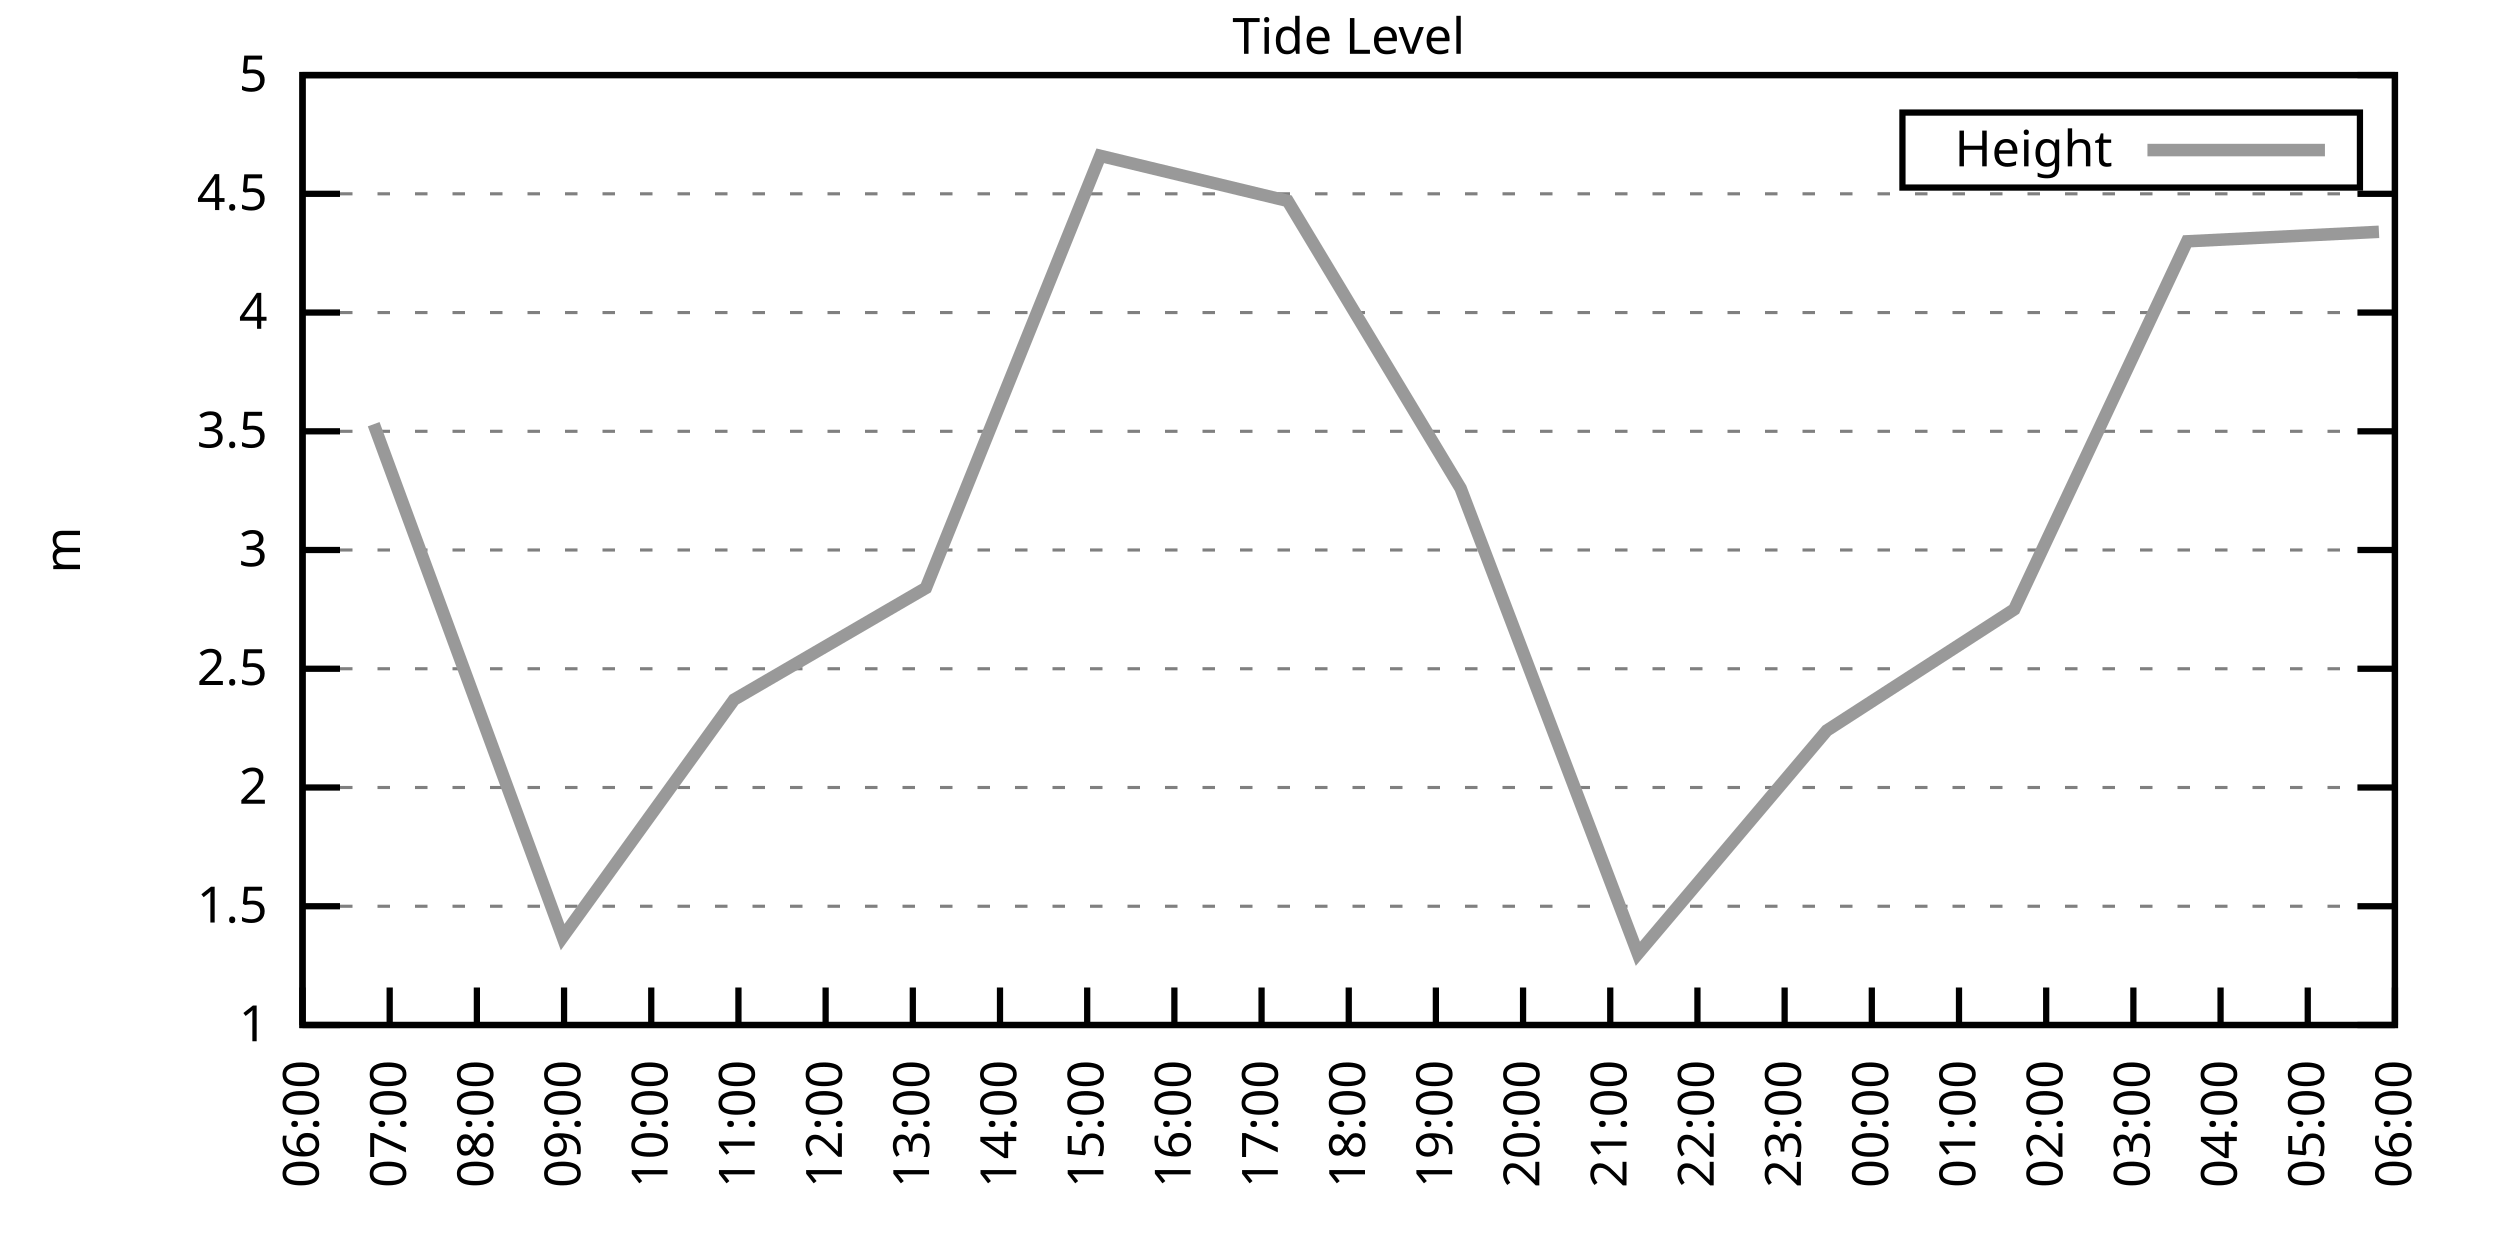
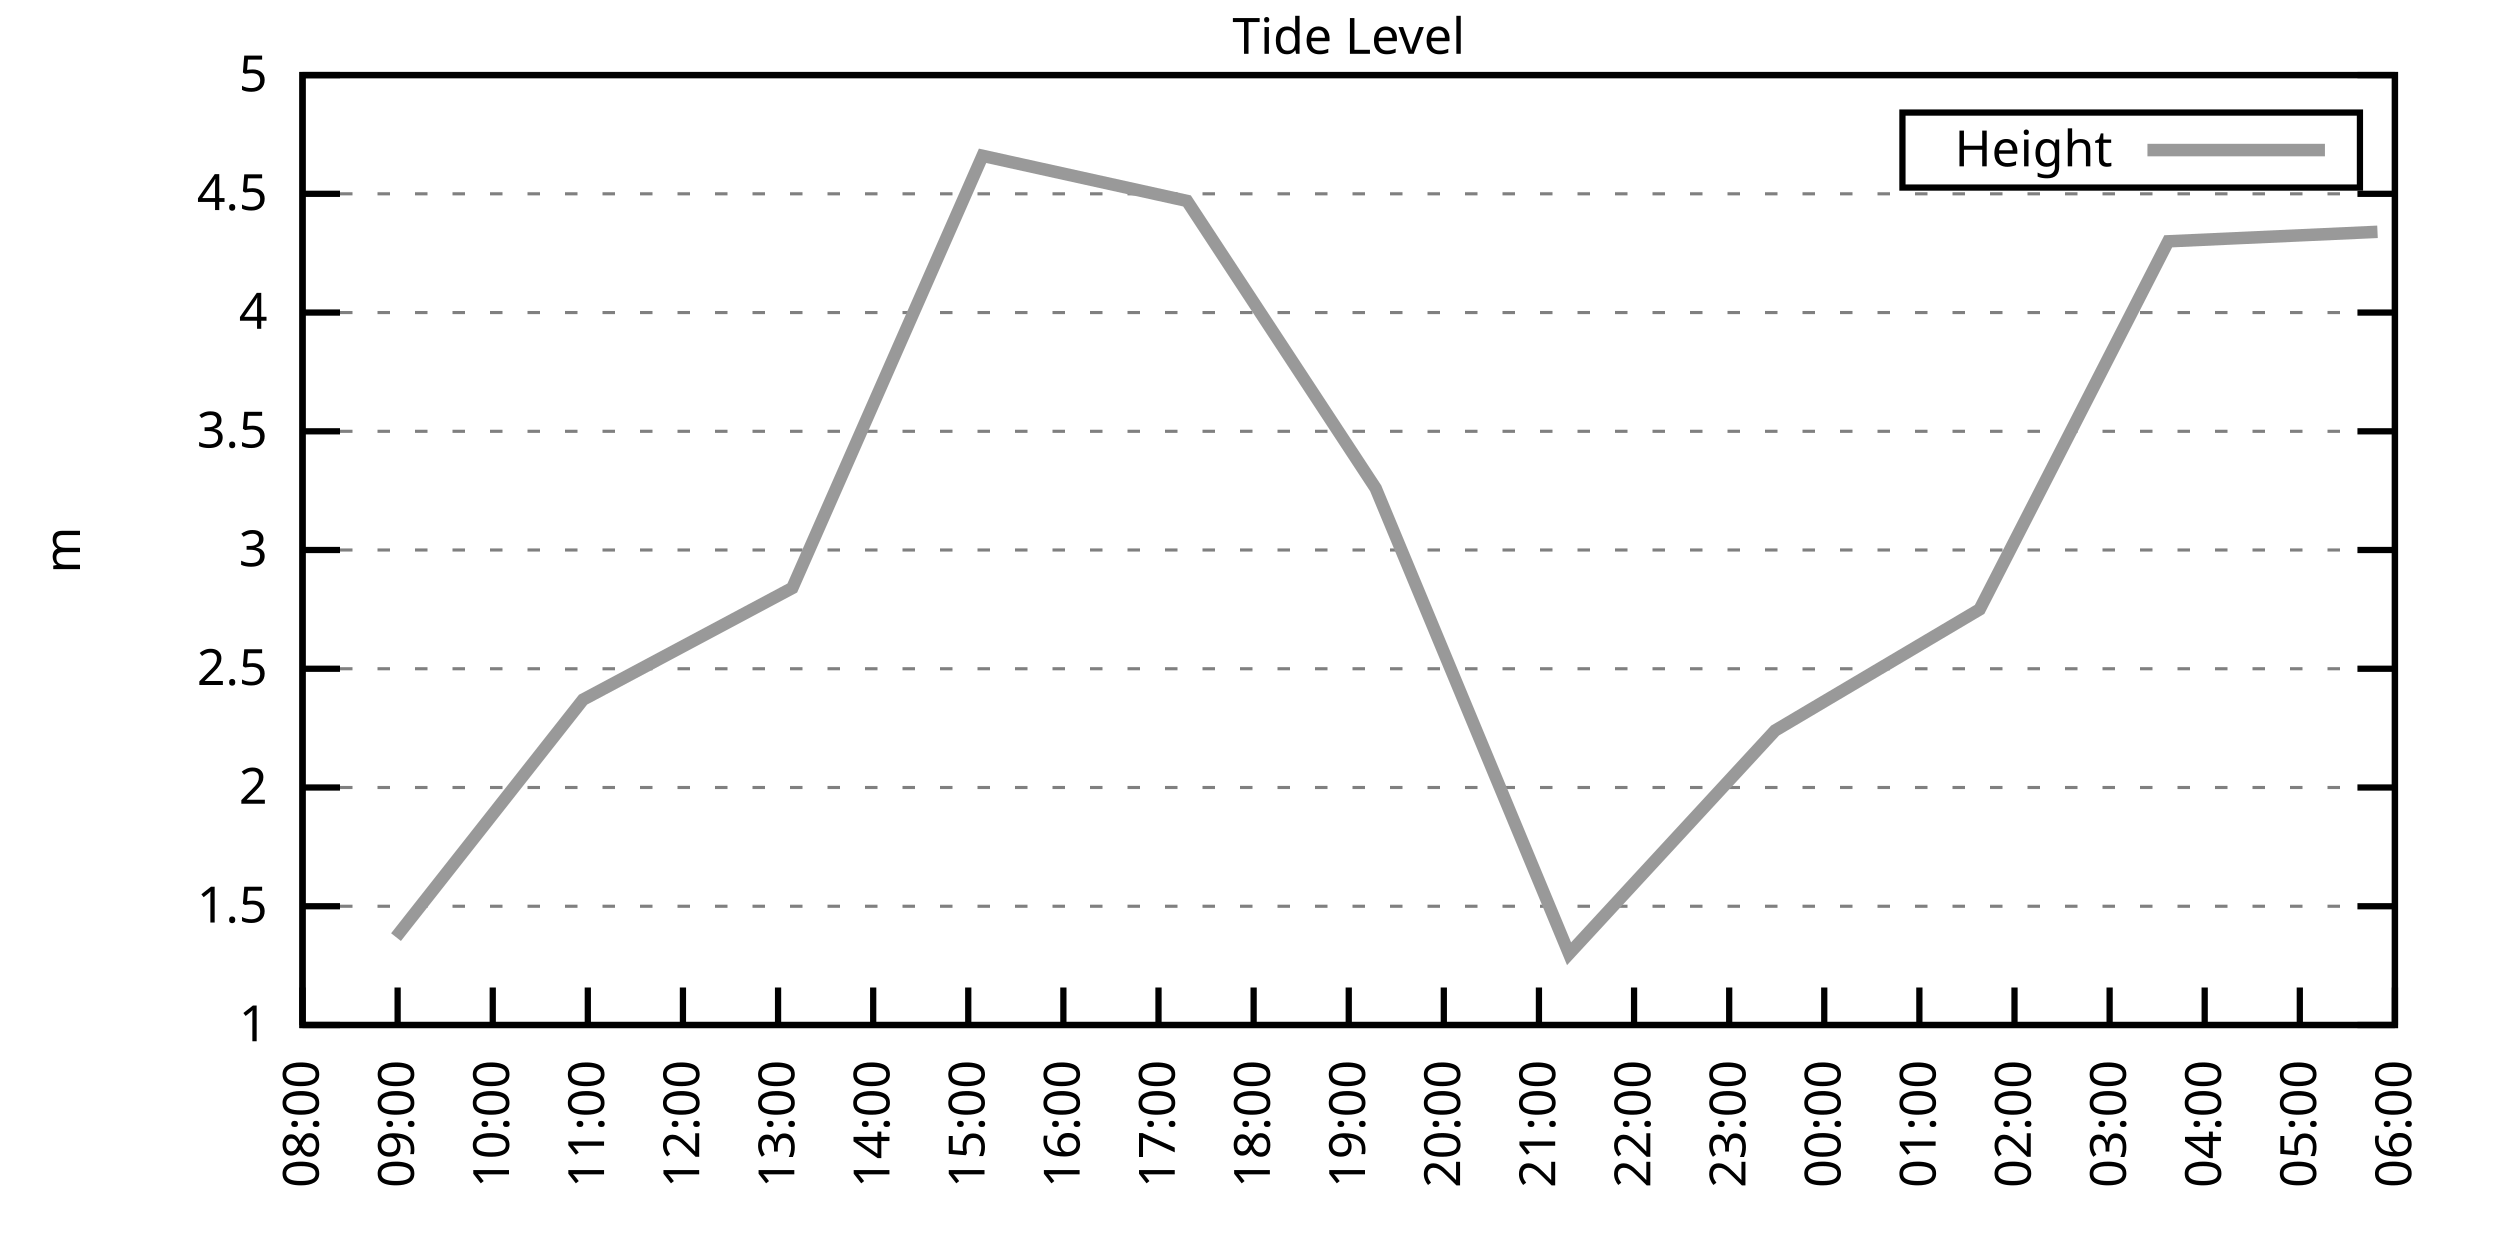
<svg xmlns="http://www.w3.org/2000/svg" xmlns:xlink="http://www.w3.org/1999/xlink" width="400" height="200" viewBox="0 0 400 200">
  <g id="gnuplot_canvas">
    <rect x="0" y="0" width="400" height="200" fill="none" />
    <defs>
      <circle id="gpDot" r="0.5" stroke-width="0.5" stroke="currentColor" />
      <path id="gpPt0" stroke-width="0.333" stroke="currentColor" d="M-1,0 h2 M0,-1 v2" />
      <path id="gpPt1" stroke-width="0.333" stroke="currentColor" d="M-1,-1 L1,1 M1,-1 L-1,1" />
      <path id="gpPt2" stroke-width="0.333" stroke="currentColor" d="M-1,0 L1,0 M0,-1 L0,1 M-1,-1 L1,1 M-1,1 L1,-1" />
      <rect id="gpPt3" stroke-width="0.333" stroke="currentColor" x="-1" y="-1" width="2" height="2" />
      <rect id="gpPt4" stroke-width="0.333" stroke="currentColor" fill="currentColor" x="-1" y="-1" width="2" height="2" />
      <circle id="gpPt5" stroke-width="0.333" stroke="currentColor" cx="0" cy="0" r="1" />
      <use xlink:href="#gpPt5" id="gpPt6" fill="currentColor" stroke="none" />
      <path id="gpPt7" stroke-width="0.333" stroke="currentColor" d="M0,-1.33 L-1.33,0.67 L1.33,0.67 z" />
      <use xlink:href="#gpPt7" id="gpPt8" fill="currentColor" stroke="none" />
      <use xlink:href="#gpPt7" id="gpPt9" stroke="currentColor" transform="rotate(180)" />
      <use xlink:href="#gpPt9" id="gpPt10" fill="currentColor" stroke="none" />
      <use xlink:href="#gpPt3" id="gpPt11" stroke="currentColor" transform="rotate(45)" />
      <use xlink:href="#gpPt11" id="gpPt12" fill="currentColor" stroke="none" />
      <path id="gpPt13" stroke-width="0.333" stroke="currentColor" d="M0,1.330 L1.265,0.411 L0.782,-1.067 L-0.782,-1.076 L-1.265,0.411 z" />
      <use xlink:href="#gpPt13" id="gpPt14" fill="currentColor" stroke="none" />
      <filter id="textbox" filterUnits="objectBoundingBox" x="0" y="0" height="1" width="1">
        <feFlood flood-color="white" flood-opacity="1" result="bgnd" />
        <feComposite in="SourceGraphic" in2="bgnd" operator="atop" />
      </filter>
      <filter id="greybox" filterUnits="objectBoundingBox" x="0" y="0" height="1" width="1">
        <feFlood flood-color="lightgrey" flood-opacity="1" result="grey" />
        <feComposite in="SourceGraphic" in2="grey" operator="atop" />
      </filter>
    </defs>
    <g fill="none" color="white" stroke="currentColor" stroke-width="1.00" stroke-linecap="butt" stroke-linejoin="miter">
</g>
    <g fill="none" color="black" stroke="currentColor" stroke-width="1.00" stroke-linecap="butt" stroke-linejoin="miter">
      <g stroke="none" shape-rendering="crispEdges">
        <polygon fill="rgb(255, 255, 255)" points="48.40,164.00 383.18,164.00 383.18,12.02 48.40,12.02 " />
      </g>
    </g>
    <g fill="none" color="black" stroke="currentColor" stroke-width="1.00" stroke-linecap="butt" stroke-linejoin="miter">
</g>
    <g fill="none" color="black" stroke="black" stroke-width="0.50" stroke-linecap="butt" stroke-linejoin="miter">
</g>
    <g fill="none" color="gray" stroke="currentColor" stroke-width="0.50" stroke-linecap="butt" stroke-linejoin="miter">
      <path stroke="gray" stroke-dasharray="2,4" class="gridline" d="M48.40,164.00 L383.19,164.00  " />
    </g>
    <g fill="none" color="gray" stroke="gray" stroke-width="1.00" stroke-linecap="butt" stroke-linejoin="miter">
</g>
    <g fill="none" color="black" stroke="currentColor" stroke-width="1.00" stroke-linecap="butt" stroke-linejoin="miter">
      <path stroke="black" d="M48.40,164.00 L54.40,164.00 M383.19,164.00 L377.19,164.00  " />
      <g transform="translate(42.80,166.60)" stroke="none" fill="black" font-family="Sans" font-size="8.00" text-anchor="end">
        <text>
          <tspan font-family="Sans"> 1</tspan>
        </text>
      </g>
    </g>
    <g fill="none" color="black" stroke="currentColor" stroke-width="1.00" stroke-linecap="butt" stroke-linejoin="miter">
</g>
    <g fill="none" color="black" stroke="black" stroke-width="0.50" stroke-linecap="butt" stroke-linejoin="miter">
</g>
    <g fill="none" color="gray" stroke="currentColor" stroke-width="0.50" stroke-linecap="butt" stroke-linejoin="miter">
      <path stroke="gray" stroke-dasharray="2,4" class="gridline" d="M48.40,145.00 L383.19,145.00  " />
    </g>
    <g fill="none" color="gray" stroke="gray" stroke-width="1.00" stroke-linecap="butt" stroke-linejoin="miter">
</g>
    <g fill="none" color="black" stroke="currentColor" stroke-width="1.00" stroke-linecap="butt" stroke-linejoin="miter">
      <path stroke="black" d="M48.40,145.00 L54.40,145.00 M383.19,145.00 L377.19,145.00  " />
      <g transform="translate(42.80,147.60)" stroke="none" fill="black" font-family="Sans" font-size="8.00" text-anchor="end">
        <text>
          <tspan font-family="Sans"> 1.5</tspan>
        </text>
      </g>
    </g>
    <g fill="none" color="black" stroke="currentColor" stroke-width="1.00" stroke-linecap="butt" stroke-linejoin="miter">
</g>
    <g fill="none" color="black" stroke="black" stroke-width="0.50" stroke-linecap="butt" stroke-linejoin="miter">
</g>
    <g fill="none" color="gray" stroke="currentColor" stroke-width="0.50" stroke-linecap="butt" stroke-linejoin="miter">
      <path stroke="gray" stroke-dasharray="2,4" class="gridline" d="M48.40,126.00 L383.19,126.00  " />
    </g>
    <g fill="none" color="gray" stroke="gray" stroke-width="1.00" stroke-linecap="butt" stroke-linejoin="miter">
</g>
    <g fill="none" color="black" stroke="currentColor" stroke-width="1.00" stroke-linecap="butt" stroke-linejoin="miter">
      <path stroke="black" d="M48.40,126.00 L54.40,126.00 M383.19,126.00 L377.19,126.00  " />
      <g transform="translate(42.80,128.60)" stroke="none" fill="black" font-family="Sans" font-size="8.00" text-anchor="end">
        <text>
          <tspan font-family="Sans"> 2</tspan>
        </text>
      </g>
    </g>
    <g fill="none" color="black" stroke="currentColor" stroke-width="1.00" stroke-linecap="butt" stroke-linejoin="miter">
</g>
    <g fill="none" color="black" stroke="black" stroke-width="0.50" stroke-linecap="butt" stroke-linejoin="miter">
</g>
    <g fill="none" color="gray" stroke="currentColor" stroke-width="0.50" stroke-linecap="butt" stroke-linejoin="miter">
      <path stroke="gray" stroke-dasharray="2,4" class="gridline" d="M48.40,107.00 L383.19,107.00  " />
    </g>
    <g fill="none" color="gray" stroke="gray" stroke-width="1.00" stroke-linecap="butt" stroke-linejoin="miter">
</g>
    <g fill="none" color="black" stroke="currentColor" stroke-width="1.00" stroke-linecap="butt" stroke-linejoin="miter">
      <path stroke="black" d="M48.40,107.00 L54.40,107.00 M383.19,107.00 L377.19,107.00  " />
      <g transform="translate(42.80,109.60)" stroke="none" fill="black" font-family="Sans" font-size="8.00" text-anchor="end">
        <text>
          <tspan font-family="Sans"> 2.5</tspan>
        </text>
      </g>
    </g>
    <g fill="none" color="black" stroke="currentColor" stroke-width="1.00" stroke-linecap="butt" stroke-linejoin="miter">
</g>
    <g fill="none" color="black" stroke="black" stroke-width="0.50" stroke-linecap="butt" stroke-linejoin="miter">
</g>
    <g fill="none" color="gray" stroke="currentColor" stroke-width="0.50" stroke-linecap="butt" stroke-linejoin="miter">
      <path stroke="gray" stroke-dasharray="2,4" class="gridline" d="M48.40,88.00 L383.19,88.00  " />
    </g>
    <g fill="none" color="gray" stroke="gray" stroke-width="1.00" stroke-linecap="butt" stroke-linejoin="miter">
</g>
    <g fill="none" color="black" stroke="currentColor" stroke-width="1.00" stroke-linecap="butt" stroke-linejoin="miter">
      <path stroke="black" d="M48.40,88.00 L54.40,88.00 M383.19,88.00 L377.19,88.00  " />
      <g transform="translate(42.80,90.60)" stroke="none" fill="black" font-family="Sans" font-size="8.00" text-anchor="end">
        <text>
          <tspan font-family="Sans"> 3</tspan>
        </text>
      </g>
    </g>
    <g fill="none" color="black" stroke="currentColor" stroke-width="1.00" stroke-linecap="butt" stroke-linejoin="miter">
</g>
    <g fill="none" color="black" stroke="black" stroke-width="0.50" stroke-linecap="butt" stroke-linejoin="miter">
</g>
    <g fill="none" color="gray" stroke="currentColor" stroke-width="0.50" stroke-linecap="butt" stroke-linejoin="miter">
      <path stroke="gray" stroke-dasharray="2,4" class="gridline" d="M48.40,69.01 L383.19,69.01  " />
    </g>
    <g fill="none" color="gray" stroke="gray" stroke-width="1.00" stroke-linecap="butt" stroke-linejoin="miter">
</g>
    <g fill="none" color="black" stroke="currentColor" stroke-width="1.00" stroke-linecap="butt" stroke-linejoin="miter">
      <path stroke="black" d="M48.40,69.01 L54.40,69.01 M383.19,69.01 L377.19,69.01  " />
      <g transform="translate(42.80,71.61)" stroke="none" fill="black" font-family="Sans" font-size="8.00" text-anchor="end">
        <text>
          <tspan font-family="Sans"> 3.5</tspan>
        </text>
      </g>
    </g>
    <g fill="none" color="black" stroke="currentColor" stroke-width="1.00" stroke-linecap="butt" stroke-linejoin="miter">
</g>
    <g fill="none" color="black" stroke="black" stroke-width="0.50" stroke-linecap="butt" stroke-linejoin="miter">
</g>
    <g fill="none" color="gray" stroke="currentColor" stroke-width="0.50" stroke-linecap="butt" stroke-linejoin="miter">
      <path stroke="gray" stroke-dasharray="2,4" class="gridline" d="M48.40,50.01 L383.19,50.01  " />
    </g>
    <g fill="none" color="gray" stroke="gray" stroke-width="1.00" stroke-linecap="butt" stroke-linejoin="miter">
</g>
    <g fill="none" color="black" stroke="currentColor" stroke-width="1.00" stroke-linecap="butt" stroke-linejoin="miter">
      <path stroke="black" d="M48.40,50.01 L54.40,50.01 M383.19,50.01 L377.19,50.01  " />
      <g transform="translate(42.80,52.61)" stroke="none" fill="black" font-family="Sans" font-size="8.00" text-anchor="end">
        <text>
          <tspan font-family="Sans"> 4</tspan>
        </text>
      </g>
    </g>
    <g fill="none" color="black" stroke="currentColor" stroke-width="1.00" stroke-linecap="butt" stroke-linejoin="miter">
</g>
    <g fill="none" color="black" stroke="black" stroke-width="0.50" stroke-linecap="butt" stroke-linejoin="miter">
</g>
    <g fill="none" color="gray" stroke="currentColor" stroke-width="0.50" stroke-linecap="butt" stroke-linejoin="miter">
      <path stroke="gray" stroke-dasharray="2,4" class="gridline" d="M48.40,31.01 L383.19,31.01  " />
    </g>
    <g fill="none" color="gray" stroke="gray" stroke-width="1.00" stroke-linecap="butt" stroke-linejoin="miter">
</g>
    <g fill="none" color="black" stroke="currentColor" stroke-width="1.00" stroke-linecap="butt" stroke-linejoin="miter">
      <path stroke="black" d="M48.40,31.01 L54.40,31.01 M383.19,31.01 L377.19,31.01  " />
      <g transform="translate(42.80,33.61)" stroke="none" fill="black" font-family="Sans" font-size="8.00" text-anchor="end">
        <text>
          <tspan font-family="Sans"> 4.5</tspan>
        </text>
      </g>
    </g>
    <g fill="none" color="black" stroke="currentColor" stroke-width="1.00" stroke-linecap="butt" stroke-linejoin="miter">
</g>
    <g fill="none" color="black" stroke="black" stroke-width="0.50" stroke-linecap="butt" stroke-linejoin="miter">
</g>
    <g fill="none" color="gray" stroke="currentColor" stroke-width="0.50" stroke-linecap="butt" stroke-linejoin="miter">
      <path stroke="gray" stroke-dasharray="2,4" class="gridline" d="M48.40,12.01 L383.19,12.01  " />
    </g>
    <g fill="none" color="gray" stroke="gray" stroke-width="1.00" stroke-linecap="butt" stroke-linejoin="miter">
</g>
    <g fill="none" color="black" stroke="currentColor" stroke-width="1.00" stroke-linecap="butt" stroke-linejoin="miter">
      <path stroke="black" d="M48.40,12.01 L54.40,12.01 M383.19,12.01 L377.19,12.01  " />
      <g transform="translate(42.80,14.61)" stroke="none" fill="black" font-family="Sans" font-size="8.00" text-anchor="end">
        <text>
          <tspan font-family="Sans"> 5</tspan>
        </text>
      </g>
    </g>
    <g fill="none" color="black" stroke="currentColor" stroke-width="1.00" stroke-linecap="butt" stroke-linejoin="miter">
      <path stroke="black" d="M48.40,164.00 L48.40,158.00  " />
      <g transform="translate(51.00,169.60) rotate(270.00)" stroke="none" fill="black" font-family="Sans" font-size="8.00" text-anchor="end">
        <text>
-           <tspan font-family="Sans">06:00</tspan>
-         </text>
-       </g>
-     </g>
-     <g fill="none" color="black" stroke="currentColor" stroke-width="1.00" stroke-linecap="butt" stroke-linejoin="miter">
-       <path stroke="black" d="M62.35,164.00 L62.35,158.00  " />
-       <g transform="translate(64.95,169.60) rotate(270.00)" stroke="none" fill="black" font-family="Sans" font-size="8.00" text-anchor="end">
-         <text>
-           <tspan font-family="Sans">07:00</tspan>
-         </text>
-       </g>
-     </g>
-     <g fill="none" color="black" stroke="currentColor" stroke-width="1.00" stroke-linecap="butt" stroke-linejoin="miter">
-       <path stroke="black" d="M76.30,164.00 L76.30,158.00  " />
-       <g transform="translate(78.90,169.60) rotate(270.00)" stroke="none" fill="black" font-family="Sans" font-size="8.00" text-anchor="end">
-         <text>
          <tspan font-family="Sans">08:00</tspan>
        </text>
      </g>
    </g>
    <g fill="none" color="black" stroke="currentColor" stroke-width="1.00" stroke-linecap="butt" stroke-linejoin="miter">
-       <path stroke="black" d="M90.25,164.00 L90.25,158.00  " />
-       <g transform="translate(92.85,169.60) rotate(270.00)" stroke="none" fill="black" font-family="Sans" font-size="8.00" text-anchor="end">
+       <path stroke="black" d="M63.62,164.00 L63.62,158.00  " />
+       <g transform="translate(66.22,169.60) rotate(270.00)" stroke="none" fill="black" font-family="Sans" font-size="8.00" text-anchor="end">
        <text>
          <tspan font-family="Sans">09:00</tspan>
        </text>
      </g>
    </g>
    <g fill="none" color="black" stroke="currentColor" stroke-width="1.00" stroke-linecap="butt" stroke-linejoin="miter">
-       <path stroke="black" d="M104.20,164.00 L104.20,158.00  " />
-       <g transform="translate(106.80,169.60) rotate(270.00)" stroke="none" fill="black" font-family="Sans" font-size="8.00" text-anchor="end">
+       <path stroke="black" d="M78.84,164.00 L78.84,158.00  " />
+       <g transform="translate(81.44,169.60) rotate(270.00)" stroke="none" fill="black" font-family="Sans" font-size="8.00" text-anchor="end">
        <text>
          <tspan font-family="Sans">10:00</tspan>
        </text>
      </g>
    </g>
    <g fill="none" color="black" stroke="currentColor" stroke-width="1.00" stroke-linecap="butt" stroke-linejoin="miter">
-       <path stroke="black" d="M118.15,164.00 L118.15,158.00  " />
-       <g transform="translate(120.75,169.60) rotate(270.00)" stroke="none" fill="black" font-family="Sans" font-size="8.00" text-anchor="end">
+       <path stroke="black" d="M94.05,164.00 L94.05,158.00  " />
+       <g transform="translate(96.65,169.60) rotate(270.00)" stroke="none" fill="black" font-family="Sans" font-size="8.00" text-anchor="end">
        <text>
          <tspan font-family="Sans">11:00</tspan>
        </text>
      </g>
    </g>
    <g fill="none" color="black" stroke="currentColor" stroke-width="1.00" stroke-linecap="butt" stroke-linejoin="miter">
-       <path stroke="black" d="M132.10,164.00 L132.10,158.00  " />
-       <g transform="translate(134.70,169.60) rotate(270.00)" stroke="none" fill="black" font-family="Sans" font-size="8.00" text-anchor="end">
+       <path stroke="black" d="M109.27,164.00 L109.27,158.00  " />
+       <g transform="translate(111.87,169.60) rotate(270.00)" stroke="none" fill="black" font-family="Sans" font-size="8.00" text-anchor="end">
        <text>
          <tspan font-family="Sans">12:00</tspan>
        </text>
      </g>
    </g>
    <g fill="none" color="black" stroke="currentColor" stroke-width="1.00" stroke-linecap="butt" stroke-linejoin="miter">
-       <path stroke="black" d="M146.05,164.00 L146.05,158.00  " />
-       <g transform="translate(148.65,169.60) rotate(270.00)" stroke="none" fill="black" font-family="Sans" font-size="8.00" text-anchor="end">
+       <path stroke="black" d="M124.49,164.00 L124.49,158.00  " />
+       <g transform="translate(127.09,169.60) rotate(270.00)" stroke="none" fill="black" font-family="Sans" font-size="8.00" text-anchor="end">
        <text>
          <tspan font-family="Sans">13:00</tspan>
        </text>
      </g>
    </g>
    <g fill="none" color="black" stroke="currentColor" stroke-width="1.00" stroke-linecap="butt" stroke-linejoin="miter">
-       <path stroke="black" d="M160.00,164.00 L160.00,158.00  " />
-       <g transform="translate(162.60,169.60) rotate(270.00)" stroke="none" fill="black" font-family="Sans" font-size="8.00" text-anchor="end">
+       <path stroke="black" d="M139.71,164.00 L139.71,158.00  " />
+       <g transform="translate(142.31,169.60) rotate(270.00)" stroke="none" fill="black" font-family="Sans" font-size="8.00" text-anchor="end">
        <text>
          <tspan font-family="Sans">14:00</tspan>
        </text>
      </g>
    </g>
    <g fill="none" color="black" stroke="currentColor" stroke-width="1.00" stroke-linecap="butt" stroke-linejoin="miter">
-       <path stroke="black" d="M173.95,164.00 L173.95,158.00  " />
-       <g transform="translate(176.55,169.60) rotate(270.00)" stroke="none" fill="black" font-family="Sans" font-size="8.00" text-anchor="end">
+       <path stroke="black" d="M154.92,164.00 L154.92,158.00  " />
+       <g transform="translate(157.52,169.60) rotate(270.00)" stroke="none" fill="black" font-family="Sans" font-size="8.00" text-anchor="end">
        <text>
          <tspan font-family="Sans">15:00</tspan>
        </text>
      </g>
    </g>
    <g fill="none" color="black" stroke="currentColor" stroke-width="1.00" stroke-linecap="butt" stroke-linejoin="miter">
-       <path stroke="black" d="M187.90,164.00 L187.90,158.00  " />
-       <g transform="translate(190.50,169.60) rotate(270.00)" stroke="none" fill="black" font-family="Sans" font-size="8.00" text-anchor="end">
+       <path stroke="black" d="M170.14,164.00 L170.14,158.00  " />
+       <g transform="translate(172.74,169.60) rotate(270.00)" stroke="none" fill="black" font-family="Sans" font-size="8.00" text-anchor="end">
        <text>
          <tspan font-family="Sans">16:00</tspan>
        </text>
      </g>
    </g>
    <g fill="none" color="black" stroke="currentColor" stroke-width="1.00" stroke-linecap="butt" stroke-linejoin="miter">
-       <path stroke="black" d="M201.85,164.00 L201.85,158.00  " />
-       <g transform="translate(204.45,169.60) rotate(270.00)" stroke="none" fill="black" font-family="Sans" font-size="8.00" text-anchor="end">
+       <path stroke="black" d="M185.36,164.00 L185.36,158.00  " />
+       <g transform="translate(187.96,169.60) rotate(270.00)" stroke="none" fill="black" font-family="Sans" font-size="8.00" text-anchor="end">
        <text>
          <tspan font-family="Sans">17:00</tspan>
+         </text>
+       </g>
+     </g>
+     <g fill="none" color="black" stroke="currentColor" stroke-width="1.00" stroke-linecap="butt" stroke-linejoin="miter">
+       <path stroke="black" d="M200.58,164.00 L200.58,158.00  " />
+       <g transform="translate(203.18,169.60) rotate(270.00)" stroke="none" fill="black" font-family="Sans" font-size="8.00" text-anchor="end">
+         <text>
+           <tspan font-family="Sans">18:00</tspan>
        </text>
      </g>
    </g>
    <g fill="none" color="black" stroke="currentColor" stroke-width="1.00" stroke-linecap="butt" stroke-linejoin="miter">
      <path stroke="black" d="M215.80,164.00 L215.80,158.00  " />
      <g transform="translate(218.40,169.60) rotate(270.00)" stroke="none" fill="black" font-family="Sans" font-size="8.00" text-anchor="end">
        <text>
-           <tspan font-family="Sans">18:00</tspan>
-         </text>
-       </g>
-     </g>
-     <g fill="none" color="black" stroke="currentColor" stroke-width="1.00" stroke-linecap="butt" stroke-linejoin="miter">
-       <path stroke="black" d="M229.74,164.00 L229.74,158.00  " />
-       <g transform="translate(232.34,169.60) rotate(270.00)" stroke="none" fill="black" font-family="Sans" font-size="8.00" text-anchor="end">
-         <text>
          <tspan font-family="Sans">19:00</tspan>
        </text>
      </g>
    </g>
    <g fill="none" color="black" stroke="currentColor" stroke-width="1.00" stroke-linecap="butt" stroke-linejoin="miter">
-       <path stroke="black" d="M243.69,164.00 L243.69,158.00  " />
-       <g transform="translate(246.29,169.60) rotate(270.00)" stroke="none" fill="black" font-family="Sans" font-size="8.00" text-anchor="end">
+       <path stroke="black" d="M231.01,164.00 L231.01,158.00  " />
+       <g transform="translate(233.61,169.60) rotate(270.00)" stroke="none" fill="black" font-family="Sans" font-size="8.00" text-anchor="end">
        <text>
          <tspan font-family="Sans">20:00</tspan>
        </text>
      </g>
    </g>
    <g fill="none" color="black" stroke="currentColor" stroke-width="1.00" stroke-linecap="butt" stroke-linejoin="miter">
-       <path stroke="black" d="M257.64,164.00 L257.64,158.00  " />
-       <g transform="translate(260.24,169.60) rotate(270.00)" stroke="none" fill="black" font-family="Sans" font-size="8.00" text-anchor="end">
+       <path stroke="black" d="M246.23,164.00 L246.23,158.00  " />
+       <g transform="translate(248.83,169.60) rotate(270.00)" stroke="none" fill="black" font-family="Sans" font-size="8.00" text-anchor="end">
        <text>
          <tspan font-family="Sans">21:00</tspan>
        </text>
      </g>
    </g>
    <g fill="none" color="black" stroke="currentColor" stroke-width="1.00" stroke-linecap="butt" stroke-linejoin="miter">
-       <path stroke="black" d="M271.59,164.00 L271.59,158.00  " />
-       <g transform="translate(274.19,169.60) rotate(270.00)" stroke="none" fill="black" font-family="Sans" font-size="8.00" text-anchor="end">
+       <path stroke="black" d="M261.45,164.00 L261.45,158.00  " />
+       <g transform="translate(264.05,169.60) rotate(270.00)" stroke="none" fill="black" font-family="Sans" font-size="8.00" text-anchor="end">
        <text>
          <tspan font-family="Sans">22:00</tspan>
        </text>
      </g>
    </g>
    <g fill="none" color="black" stroke="currentColor" stroke-width="1.00" stroke-linecap="butt" stroke-linejoin="miter">
-       <path stroke="black" d="M285.54,164.00 L285.54,158.00  " />
-       <g transform="translate(288.14,169.60) rotate(270.00)" stroke="none" fill="black" font-family="Sans" font-size="8.00" text-anchor="end">
+       <path stroke="black" d="M276.67,164.00 L276.67,158.00  " />
+       <g transform="translate(279.27,169.60) rotate(270.00)" stroke="none" fill="black" font-family="Sans" font-size="8.00" text-anchor="end">
        <text>
          <tspan font-family="Sans">23:00</tspan>
        </text>
      </g>
    </g>
    <g fill="none" color="black" stroke="currentColor" stroke-width="1.00" stroke-linecap="butt" stroke-linejoin="miter">
-       <path stroke="black" d="M299.49,164.00 L299.49,158.00  " />
-       <g transform="translate(302.09,169.60) rotate(270.00)" stroke="none" fill="black" font-family="Sans" font-size="8.00" text-anchor="end">
+       <path stroke="black" d="M291.88,164.00 L291.88,158.00  " />
+       <g transform="translate(294.48,169.60) rotate(270.00)" stroke="none" fill="black" font-family="Sans" font-size="8.00" text-anchor="end">
        <text>
          <tspan font-family="Sans">00:00</tspan>
        </text>
      </g>
    </g>
    <g fill="none" color="black" stroke="currentColor" stroke-width="1.00" stroke-linecap="butt" stroke-linejoin="miter">
-       <path stroke="black" d="M313.44,164.00 L313.44,158.00  " />
-       <g transform="translate(316.04,169.60) rotate(270.00)" stroke="none" fill="black" font-family="Sans" font-size="8.00" text-anchor="end">
+       <path stroke="black" d="M307.10,164.00 L307.10,158.00  " />
+       <g transform="translate(309.70,169.60) rotate(270.00)" stroke="none" fill="black" font-family="Sans" font-size="8.00" text-anchor="end">
        <text>
          <tspan font-family="Sans">01:00</tspan>
        </text>
      </g>
    </g>
    <g fill="none" color="black" stroke="currentColor" stroke-width="1.00" stroke-linecap="butt" stroke-linejoin="miter">
-       <path stroke="black" d="M327.39,164.00 L327.39,158.00  " />
-       <g transform="translate(329.99,169.60) rotate(270.00)" stroke="none" fill="black" font-family="Sans" font-size="8.00" text-anchor="end">
+       <path stroke="black" d="M322.32,164.00 L322.32,158.00  " />
+       <g transform="translate(324.92,169.60) rotate(270.00)" stroke="none" fill="black" font-family="Sans" font-size="8.00" text-anchor="end">
        <text>
          <tspan font-family="Sans">02:00</tspan>
        </text>
      </g>
    </g>
    <g fill="none" color="black" stroke="currentColor" stroke-width="1.00" stroke-linecap="butt" stroke-linejoin="miter">
-       <path stroke="black" d="M341.34,164.00 L341.34,158.00  " />
-       <g transform="translate(343.94,169.60) rotate(270.00)" stroke="none" fill="black" font-family="Sans" font-size="8.00" text-anchor="end">
+       <path stroke="black" d="M337.54,164.00 L337.54,158.00  " />
+       <g transform="translate(340.14,169.60) rotate(270.00)" stroke="none" fill="black" font-family="Sans" font-size="8.00" text-anchor="end">
        <text>
          <tspan font-family="Sans">03:00</tspan>
        </text>
      </g>
    </g>
    <g fill="none" color="black" stroke="currentColor" stroke-width="1.00" stroke-linecap="butt" stroke-linejoin="miter">
-       <path stroke="black" d="M355.29,164.00 L355.29,158.00  " />
-       <g transform="translate(357.89,169.60) rotate(270.00)" stroke="none" fill="black" font-family="Sans" font-size="8.00" text-anchor="end">
+       <path stroke="black" d="M352.75,164.00 L352.75,158.00  " />
+       <g transform="translate(355.35,169.60) rotate(270.00)" stroke="none" fill="black" font-family="Sans" font-size="8.00" text-anchor="end">
        <text>
          <tspan font-family="Sans">04:00</tspan>
        </text>
      </g>
    </g>
    <g fill="none" color="black" stroke="currentColor" stroke-width="1.00" stroke-linecap="butt" stroke-linejoin="miter">
-       <path stroke="black" d="M369.24,164.00 L369.24,158.00  " />
-       <g transform="translate(371.84,169.60) rotate(270.00)" stroke="none" fill="black" font-family="Sans" font-size="8.00" text-anchor="end">
+       <path stroke="black" d="M367.97,164.00 L367.97,158.00  " />
+       <g transform="translate(370.57,169.60) rotate(270.00)" stroke="none" fill="black" font-family="Sans" font-size="8.00" text-anchor="end">
        <text>
          <tspan font-family="Sans">05:00</tspan>
        </text>
      </g>
    </g>
    <g fill="none" color="black" stroke="currentColor" stroke-width="1.00" stroke-linecap="butt" stroke-linejoin="miter">
      <path stroke="black" d="M383.19,164.00 L383.19,158.00  " />
      <g transform="translate(385.79,169.60) rotate(270.00)" stroke="none" fill="black" font-family="Sans" font-size="8.00" text-anchor="end">
        <text>
          <tspan font-family="Sans">06:00</tspan>
        </text>
      </g>
    </g>
    <g fill="none" color="black" stroke="currentColor" stroke-width="1.00" stroke-linecap="butt" stroke-linejoin="miter">
</g>
    <g fill="none" color="black" stroke="currentColor" stroke-width="1.00" stroke-linecap="butt" stroke-linejoin="miter">
      <path stroke="black" d="M48.40,12.01 L48.40,164.00 L383.19,164.00 L383.19,12.01 L48.40,12.01 Z  " />
    </g>
    <g fill="none" color="black" stroke="currentColor" stroke-width="1.00" stroke-linecap="butt" stroke-linejoin="miter">
</g>
    <g fill="none" color="black" stroke="currentColor" stroke-width="1.00" stroke-linecap="butt" stroke-linejoin="miter">
      <path stroke="black" d="M304.39,30.01 L304.39,18.01 L377.59,18.01 L377.59,30.01 L304.39,30.01 Z  " />
    </g>
    <g id="Tide_level_plot_1">
      <g fill="none" color="white" stroke="black" stroke-width="2.00" stroke-linecap="butt" stroke-linejoin="miter">
</g>
      <g fill="none" color="black" stroke="currentColor" stroke-width="2.00" stroke-linecap="butt" stroke-linejoin="miter">
        <g transform="translate(337.99,26.61)" stroke="none" fill="black" font-family="Sans" font-size="8.00" text-anchor="end">
          <text>
            <tspan font-family="Sans">Height</tspan>
          </text>
        </g>
      </g>
      <g fill="none" color="black" stroke="currentColor" stroke-width="2.00" stroke-linecap="butt" stroke-linejoin="miter">
-         <path stroke="rgb(153, 153, 153)" d="M343.59,24.01 L371.99,24.01 M59.79,67.87 L90.02,149.94 L117.45,111.94 L148.14,94.08 L176.04,24.93 L206.03,32.15   L233.70,78.13 L262.06,152.60 L292.29,116.88 L322.28,97.50 L349.94,38.61 L380.63,37.09  " />
+         <path stroke="rgb(153, 153, 153)" d="M343.59,24.01 L371.99,24.01 M63.36,149.94 L93.29,111.94 L126.77,94.08 L157.21,24.93 L189.92,32.15 L220.11,78.13   L251.05,152.60 L284.02,116.88 L316.74,97.50 L346.92,38.61 L380.40,37.09  " />
      </g>
    </g>
    <g fill="none" color="black" stroke="currentColor" stroke-width="2.00" stroke-linecap="butt" stroke-linejoin="miter">
</g>
    <g fill="none" color="black" stroke="black" stroke-width="1.00" stroke-linecap="butt" stroke-linejoin="miter">
</g>
    <g fill="none" color="black" stroke="currentColor" stroke-width="1.00" stroke-linecap="butt" stroke-linejoin="miter">
      <path stroke="black" d="M48.40,12.01 L48.40,164.00 L383.19,164.00 L383.19,12.01 L48.40,12.01 Z  " />
      <g transform="translate(12.80,88.01) rotate(270.00)" stroke="none" fill="black" font-family="Sans" font-size="8.00" text-anchor="middle">
        <text>
          <tspan font-family="Sans">m</tspan>
        </text>
      </g>
    </g>
    <g fill="none" color="black" stroke="currentColor" stroke-width="1.00" stroke-linecap="butt" stroke-linejoin="miter">
</g>
    <g fill="none" color="black" stroke="currentColor" stroke-width="1.00" stroke-linecap="butt" stroke-linejoin="miter">
      <g transform="translate(215.79,8.61)" stroke="none" fill="black" font-family="Sans" font-size="8.00" text-anchor="middle">
        <text>
          <tspan font-family="Sans">Tide Level</tspan>
        </text>
      </g>
    </g>
    <g fill="none" color="black" stroke="currentColor" stroke-width="1.00" stroke-linecap="butt" stroke-linejoin="miter">
</g>
  </g>
</svg>
